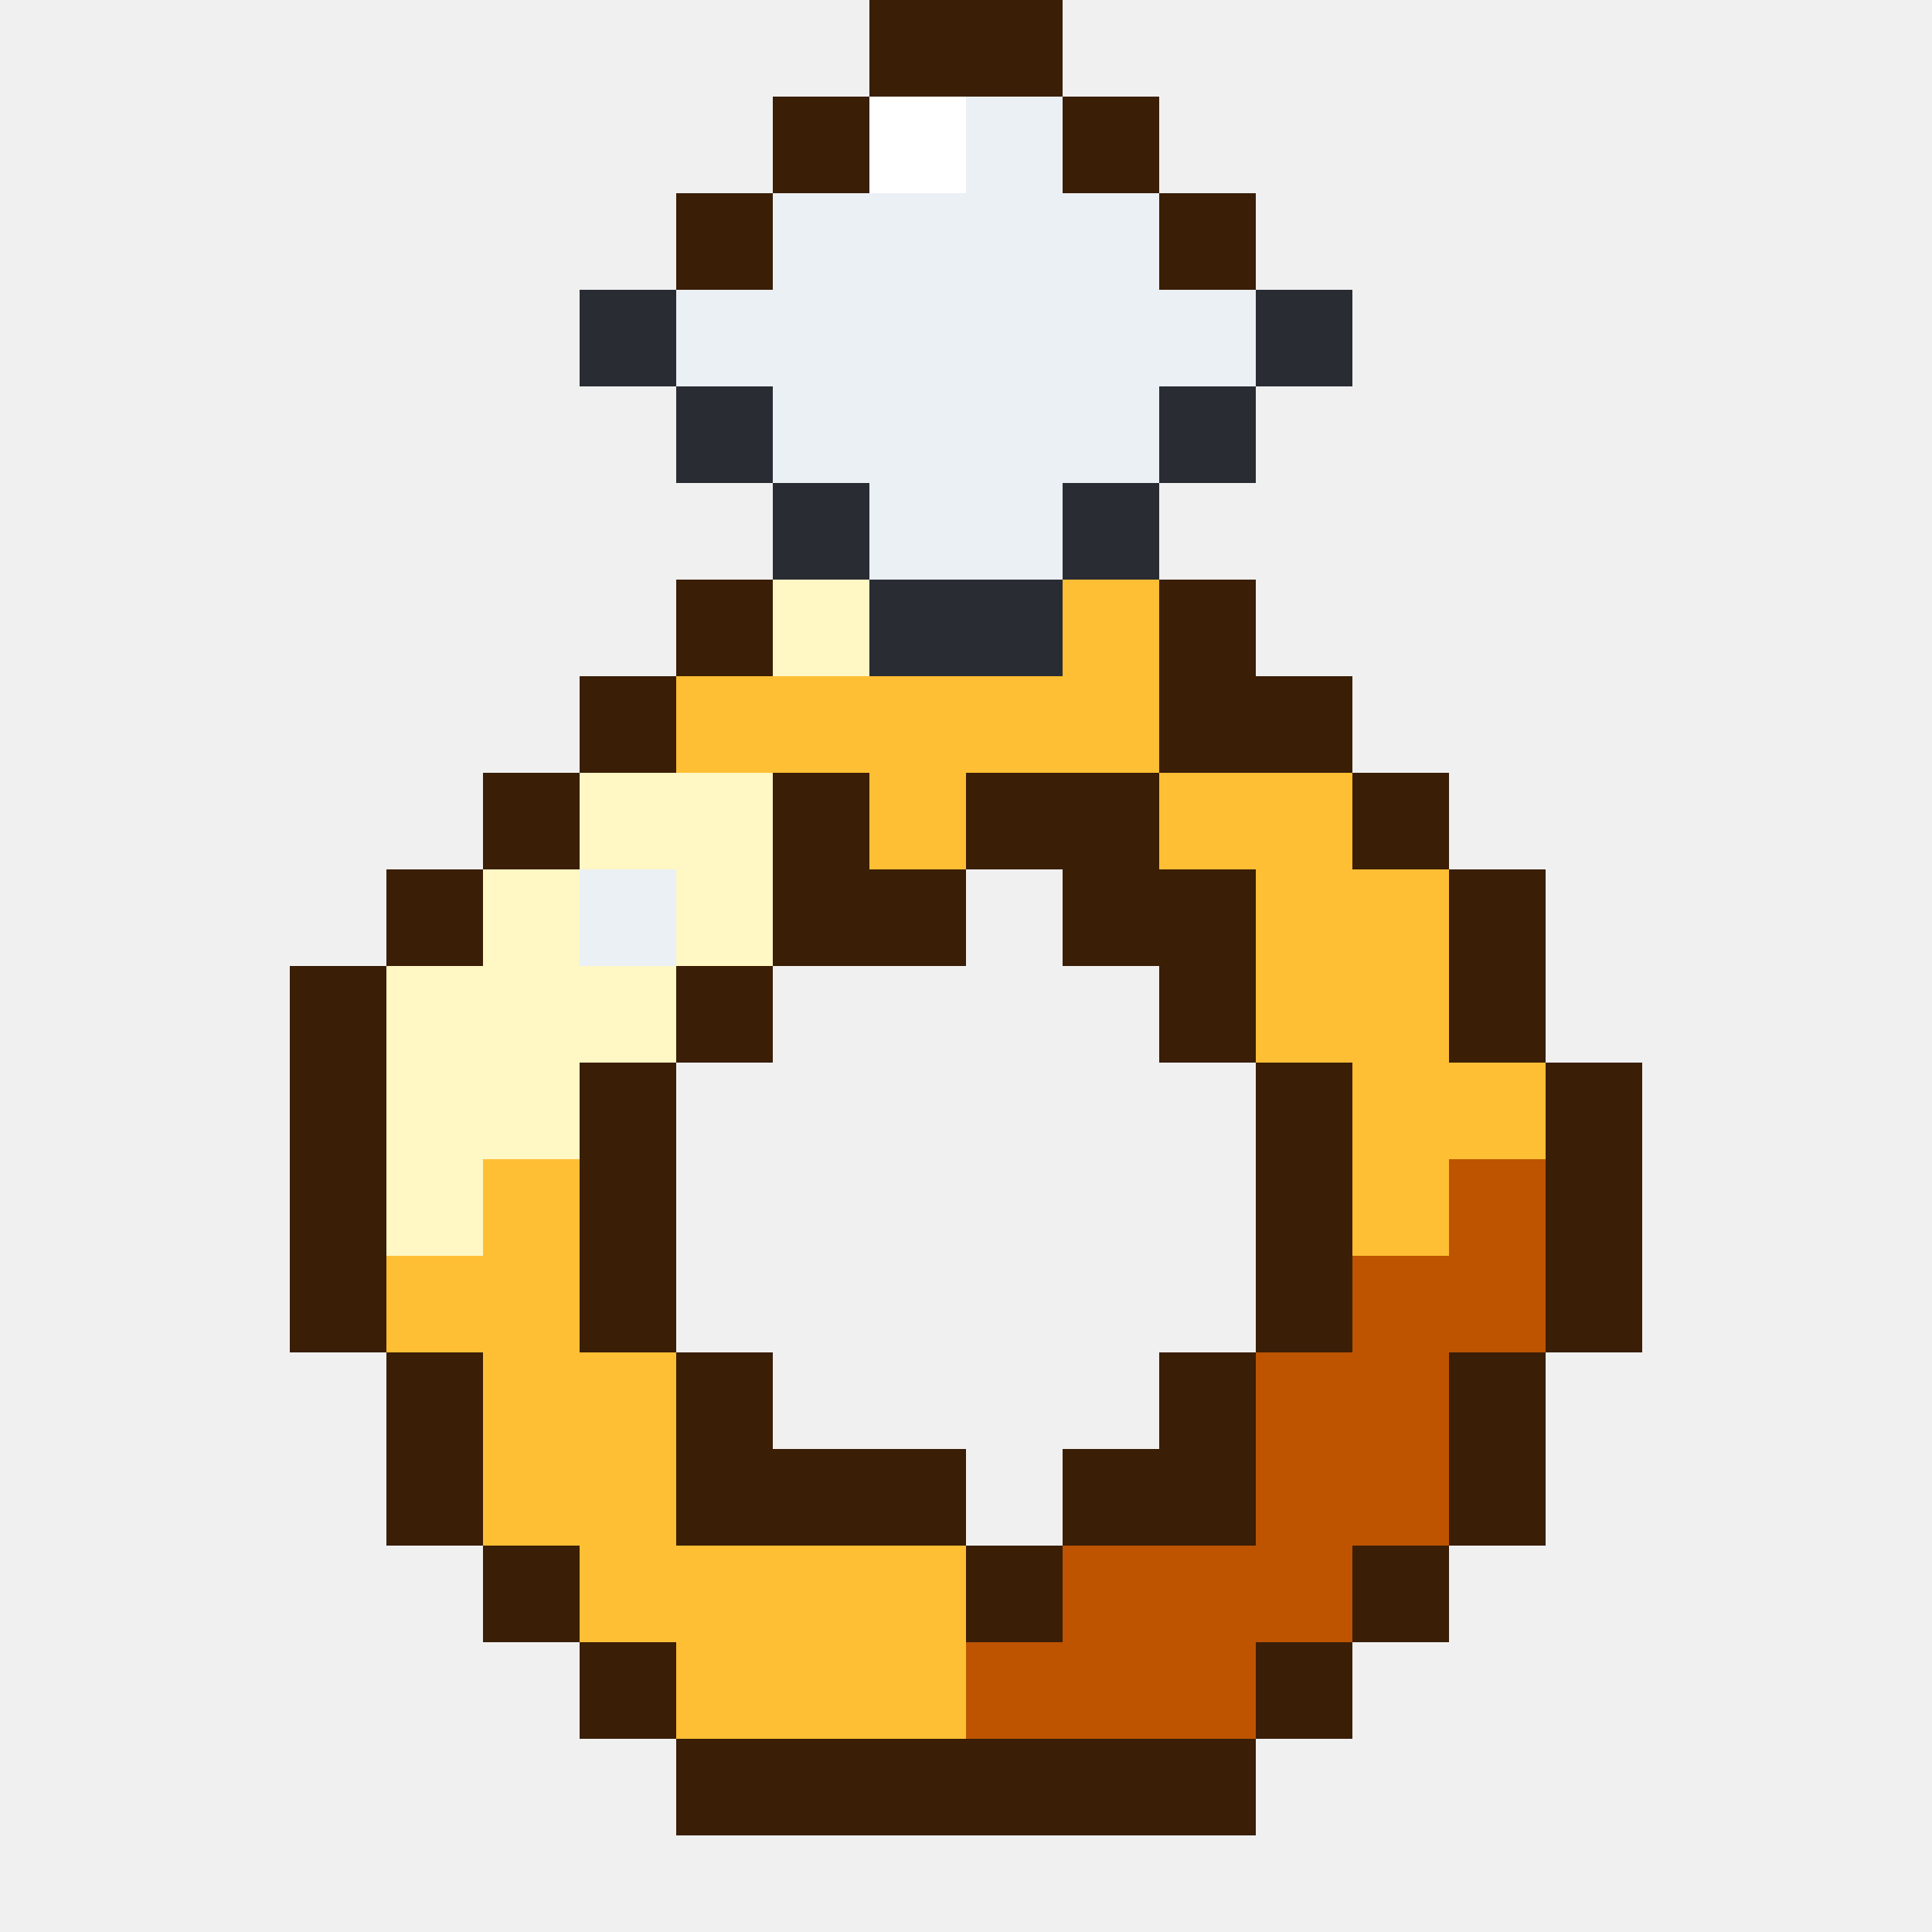
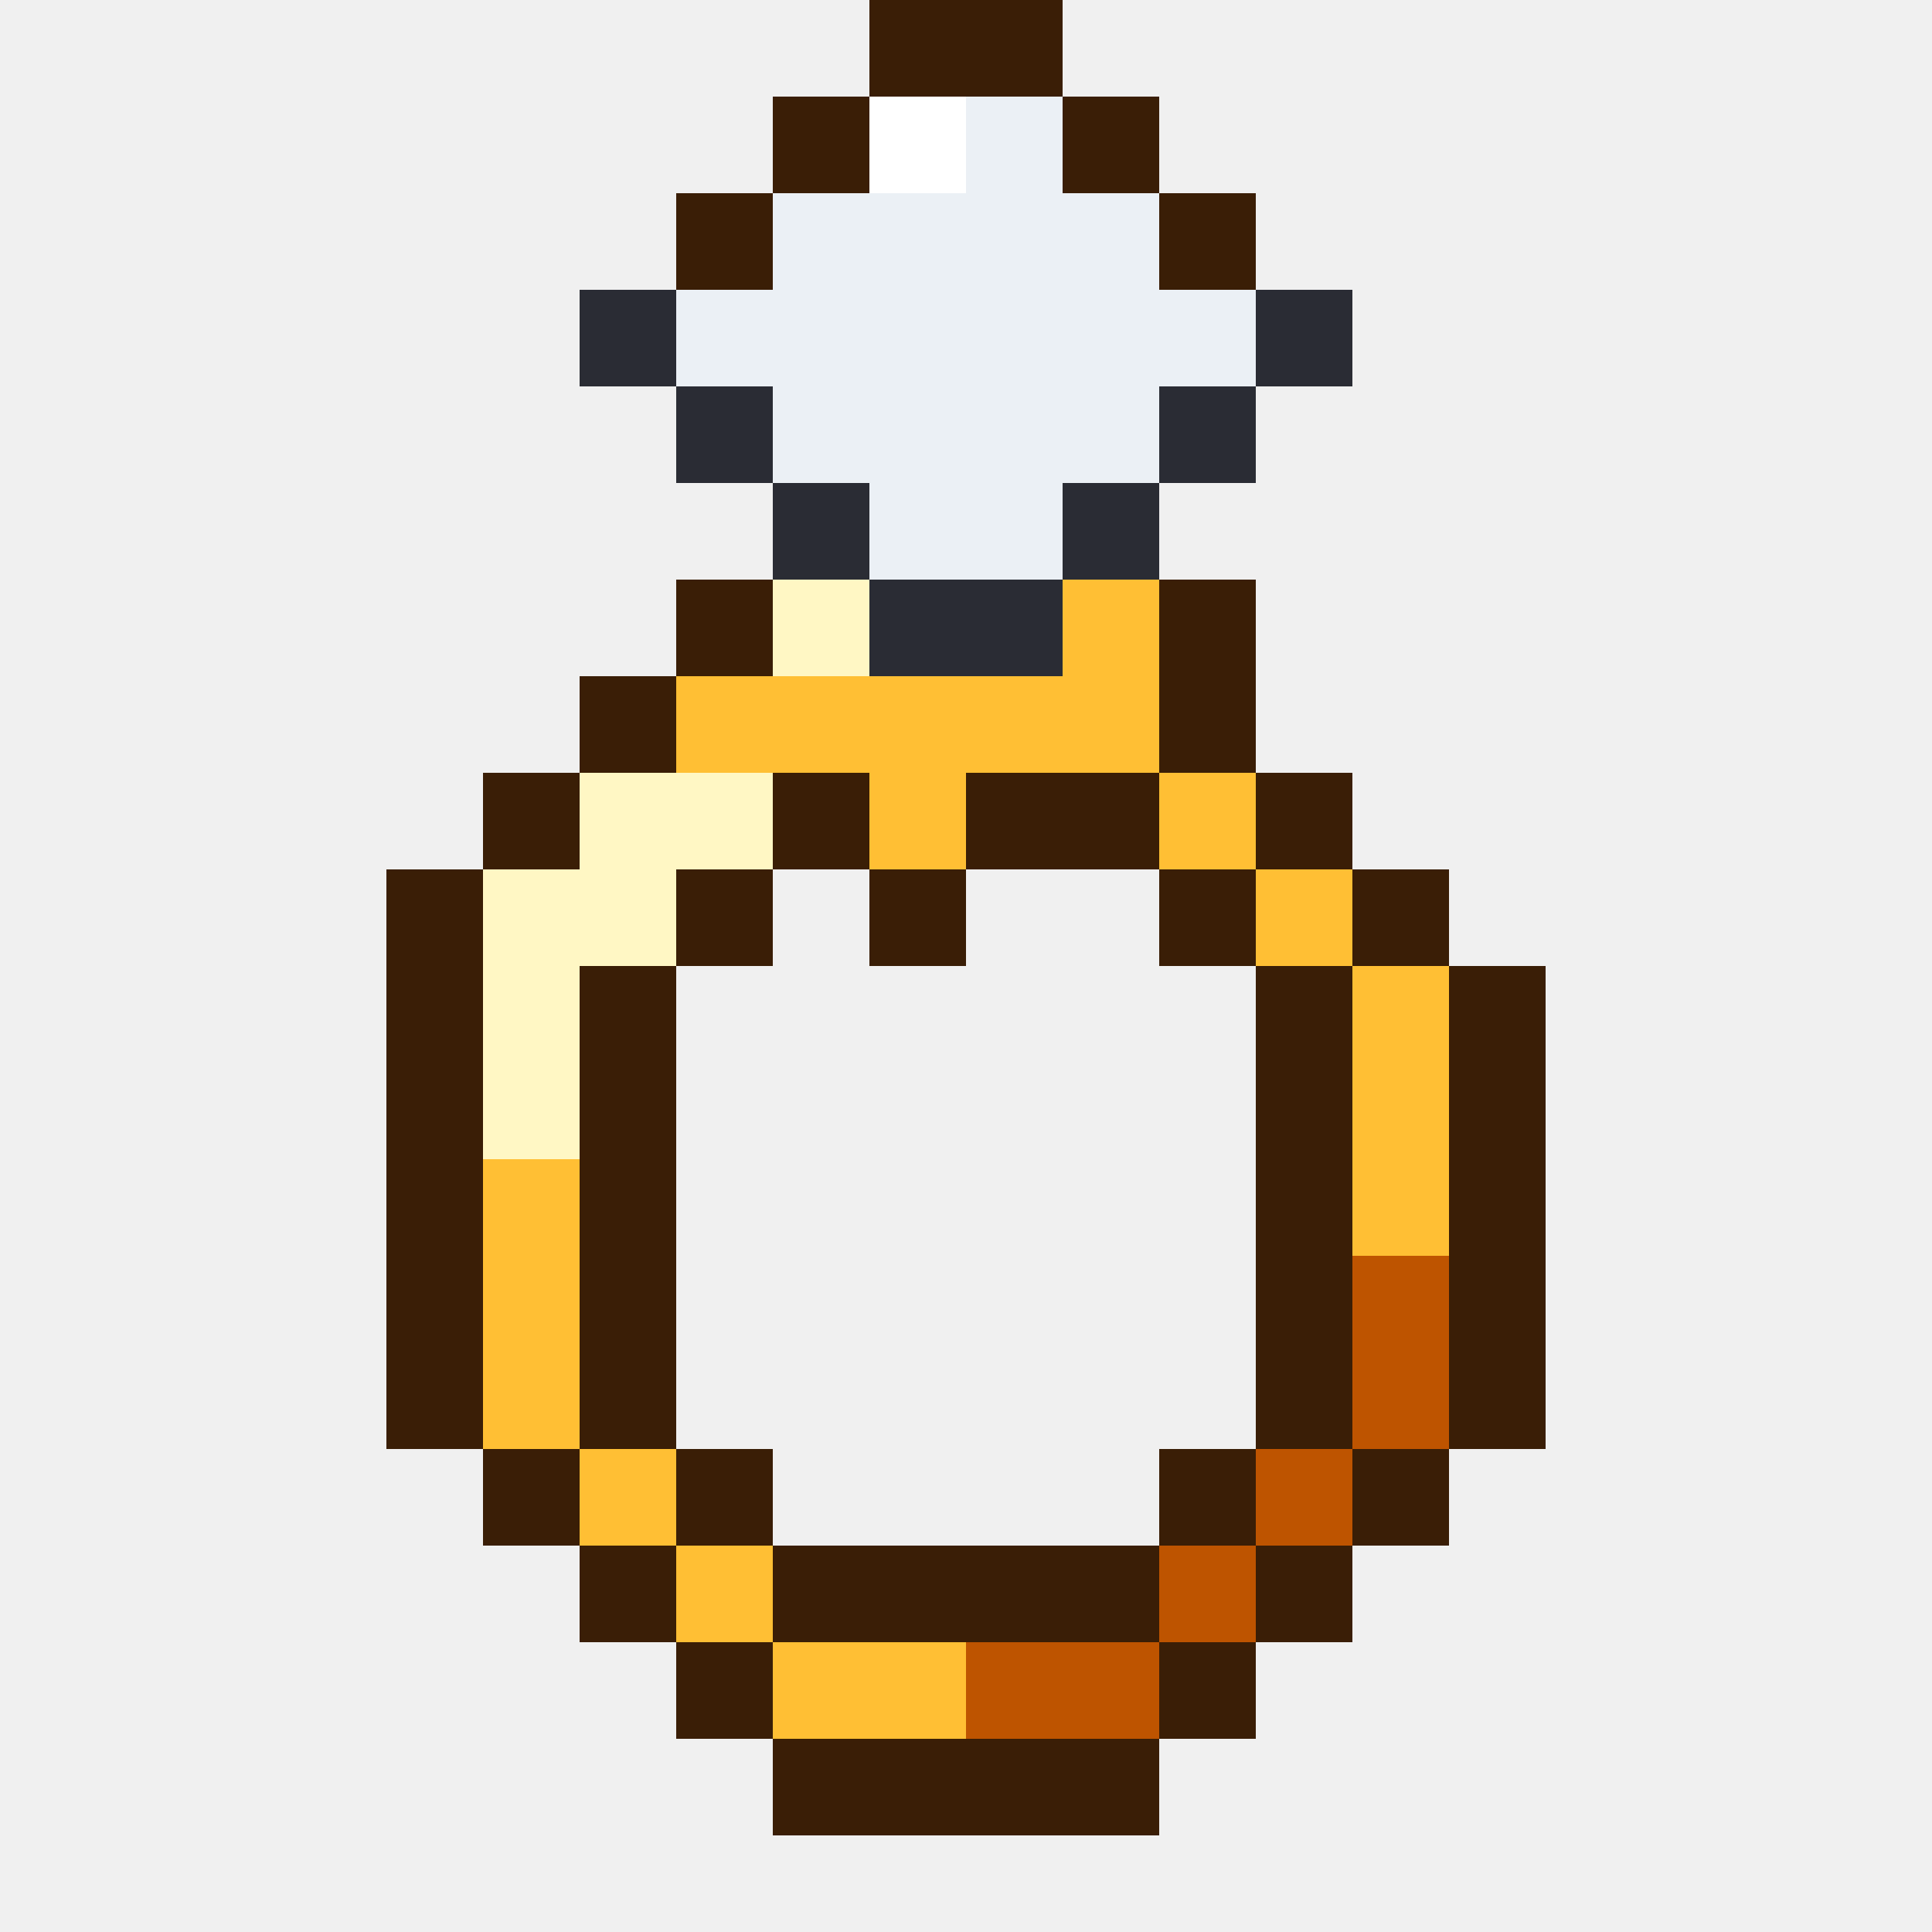
<svg xmlns="http://www.w3.org/2000/svg" viewBox="0 0 20 20" shape-rendering="crispEdges">
-   <path fill="#3a1e06" d="M9 0h2v1h-2zM8 1h1v1h-1zM11 1h1v1h-1zM7 2h1v1h-1zM12 2h1v1h-1zM7 6h1v1h-1zM12 6h1v1h-1zM6 7h1v1h-1zM12 7h2v1h-2zM5 8h1v1h-1zM8 8h1v1h-1zM10 8h2v1h-2zM14 8h1v1h-1zM4 9h1v1h-1zM8 9h2v1h-2zM11 9h2v1h-2zM15 9h1v1h-1zM3 10h1v1h-1zM7 10h1v1h-1zM12 10h1v1h-1zM15 10h1v1h-1zM3 11h1v1h-1zM6 11h1v1h-1zM13 11h1v1h-1zM16 11h1v1h-1zM3 12h1v1h-1zM6 12h1v1h-1zM13 12h1v1h-1zM16 12h1v1h-1zM3 13h1v1h-1zM6 13h1v1h-1zM13 13h1v1h-1zM16 13h1v1h-1zM4 14h1v1h-1zM7 14h1v1h-1zM12 14h1v1h-1zM15 14h1v1h-1zM4 15h1v1h-1zM7 15h3v1h-3zM11 15h2v1h-2zM15 15h1v1h-1zM5 16h1v1h-1zM10 16h1v1h-1zM14 16h1v1h-1zM6 17h1v1h-1zM13 17h1v1h-1zM7 18h6v1h-6z" />
+   <path fill="#3a1e06" d="M9 0h2v1h-2zM8 1h1v1h-1zM11 1h1v1h-1zM7 2h1v1h-1zM12 2h1v1h-1zM7 6h1v1h-1zM12 6h1v1h-1zM6 7h1v1h-1zM12 7h1v1h-1zM5 8h1v1h-1zM8 8h1v1h-1zM10 8h2v1h-2zM13 8h1v1h-1zM4 9h1v1h-1zM7 9h1v1h-1zM9 9h1v1h-1zM12 9h1v1h-1zM14 9h1v1h-1zM4 10h1v1h-1zM6 10h1v1h-1zM13 10h1v1h-1zM15 10h1v1h-1zM4 11h1v1h-1zM6 11h1v1h-1zM13 11h1v1h-1zM15 11h1v1h-1zM4 12h1v1h-1zM6 12h1v1h-1zM13 12h1v1h-1zM15 12h1v1h-1zM4 13h1v1h-1zM6 13h1v1h-1zM13 13h1v1h-1zM15 13h1v1h-1zM4 14h1v1h-1zM6 14h1v1h-1zM13 14h1v1h-1zM15 14h1v1h-1zM5 15h1v1h-1zM7 15h1v1h-1zM12 15h1v1h-1zM14 15h1v1h-1zM6 16h1v1h-1zM8 16h4v1h-4zM13 16h1v1h-1zM7 17h1v1h-1zM12 17h1v1h-1zM8 18h4v1h-4z" />
  <path fill="#ffffff" d="M9 1h1v1h-1z" />
-   <path fill="#ebf0f5" d="M10 1h1v1h-1zM8 2h4v1h-4zM7 3h6v1h-6zM8 4h4v1h-4zM9 5h2v1h-2zM6 9h1v1h-1z" />
+   <path fill="#ebf0f5" d="M10 1h1v1h-1zM8 2h4v1h-4zM7 3h6v1h-6zM8 4h4v1h-4zM9 5h2v1h-2z" />
  <path fill="#2a2c34" d="M6 3h1v1h-1zM13 3h1v1h-1zM7 4h1v1h-1zM12 4h1v1h-1zM8 5h1v1h-1zM11 5h1v1h-1zM9 6h2v1h-2z" />
-   <path fill="#fff7c4" d="M8 6h1v1h-1zM6 8h2v1h-2zM5 9h1v1h-1zM7 9h1v1h-1zM4 10h3v1h-3zM4 11h2v1h-2zM4 12h1v1h-1z" />
-   <path fill="#ffbf34" d="M11 6h1v1h-1zM7 7h5v1h-5zM9 8h1v1h-1zM12 8h2v1h-2zM13 9h2v1h-2zM13 10h2v1h-2zM14 11h2v1h-2zM5 12h1v1h-1zM14 12h1v1h-1zM4 13h2v1h-2zM5 14h2v1h-2zM5 15h2v1h-2zM6 16h4v1h-4zM7 17h3v1h-3z" />
-   <path fill="#be5400" d="M15 12h1v1h-1zM14 13h2v1h-2zM13 14h2v1h-2zM13 15h2v1h-2zM11 16h3v1h-3zM10 17h3v1h-3z" />
+   <path fill="#fff7c4" d="M8 6h1v1h-1zM6 8h2v1h-2zM5 9h2v1h-2zM5 10h1v1h-1zM5 11h1v1h-1z" />
+   <path fill="#ffbf34" d="M11 6h1v1h-1zM7 7h5v1h-5zM9 8h1v1h-1zM12 8h1v1h-1zM13 9h1v1h-1zM14 10h1v1h-1zM14 11h1v1h-1zM5 12h1v1h-1zM14 12h1v1h-1zM5 13h1v1h-1zM5 14h1v1h-1zM6 15h1v1h-1zM7 16h1v1h-1zM8 17h2v1h-2z" />
+   <path fill="#be5400" d="M14 13h1v1h-1zM14 14h1v1h-1zM13 15h1v1h-1zM12 16h1v1h-1zM10 17h2v1h-2z" />
</svg>
